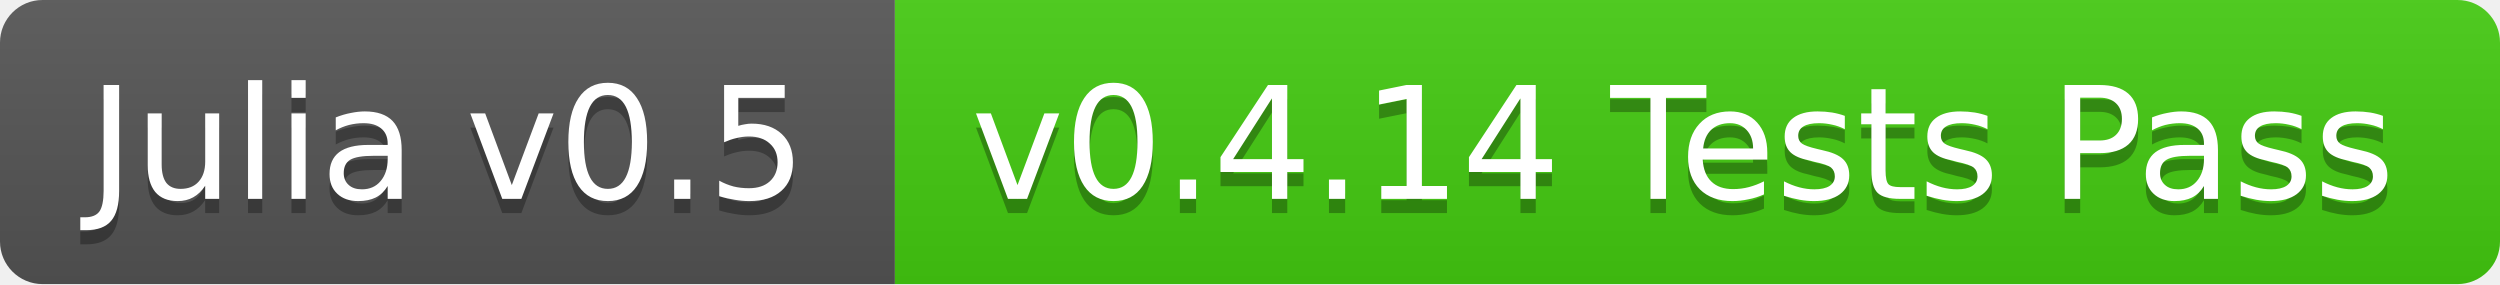
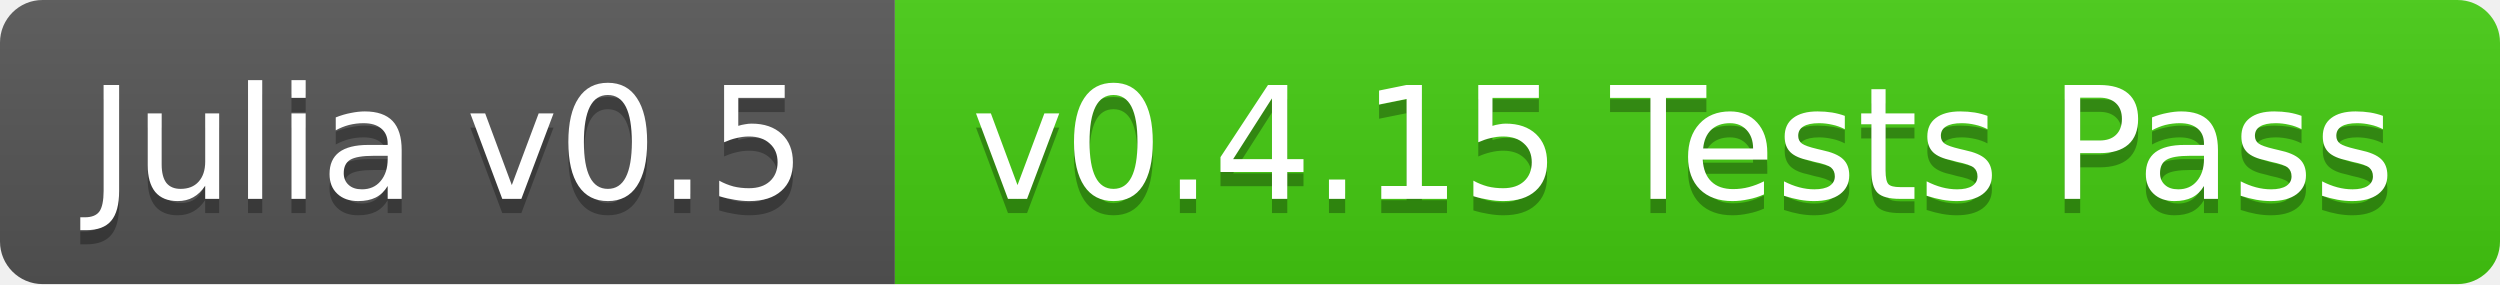
<svg xmlns="http://www.w3.org/2000/svg" width="176" height="20">
  <linearGradient id="b" x2="0" y2="100%">
    <stop offset="0" stop-color="#bbb" stop-opacity=".1" />
    <stop offset="1" stop-opacity=".1" />
  </linearGradient>
  <clipPath id="a">
    <rect width="176" height="20" rx="3" fill="#fff" />
  </clipPath>
  <g clip-path="url(#a)">
    <path fill="#555" d="M0 0h63v20H0z" />
    <path fill="#4c1" d="M63 0h113v20H63z" />
    <path fill="url(#b)" d="M0 0h176v20H0z" />
  </g>
  <g fill="#fff" text-anchor="middle" font-family="DejaVu Sans,Verdana,Geneva,sans-serif" font-size="11">
    <text x="31.5" y="15" fill="#010101" fill-opacity=".3">Julia v0.5</text>
    <text x="31.5" y="14">Julia v0.5</text>
-     <text x="118.5" y="15" fill="#010101" fill-opacity=".3">v0.4.14 Tests Pass</text>
-     <text x="118.5" y="14">v0.4.14 Tests Pass</text>
+     <text x="118.5" y="15" fill="#010101" fill-opacity=".3">v0.4.15 Tests Pass</text>
+     <text x="118.5" y="14">v0.4.15 Tests Pass</text>
  </g>
</svg>
